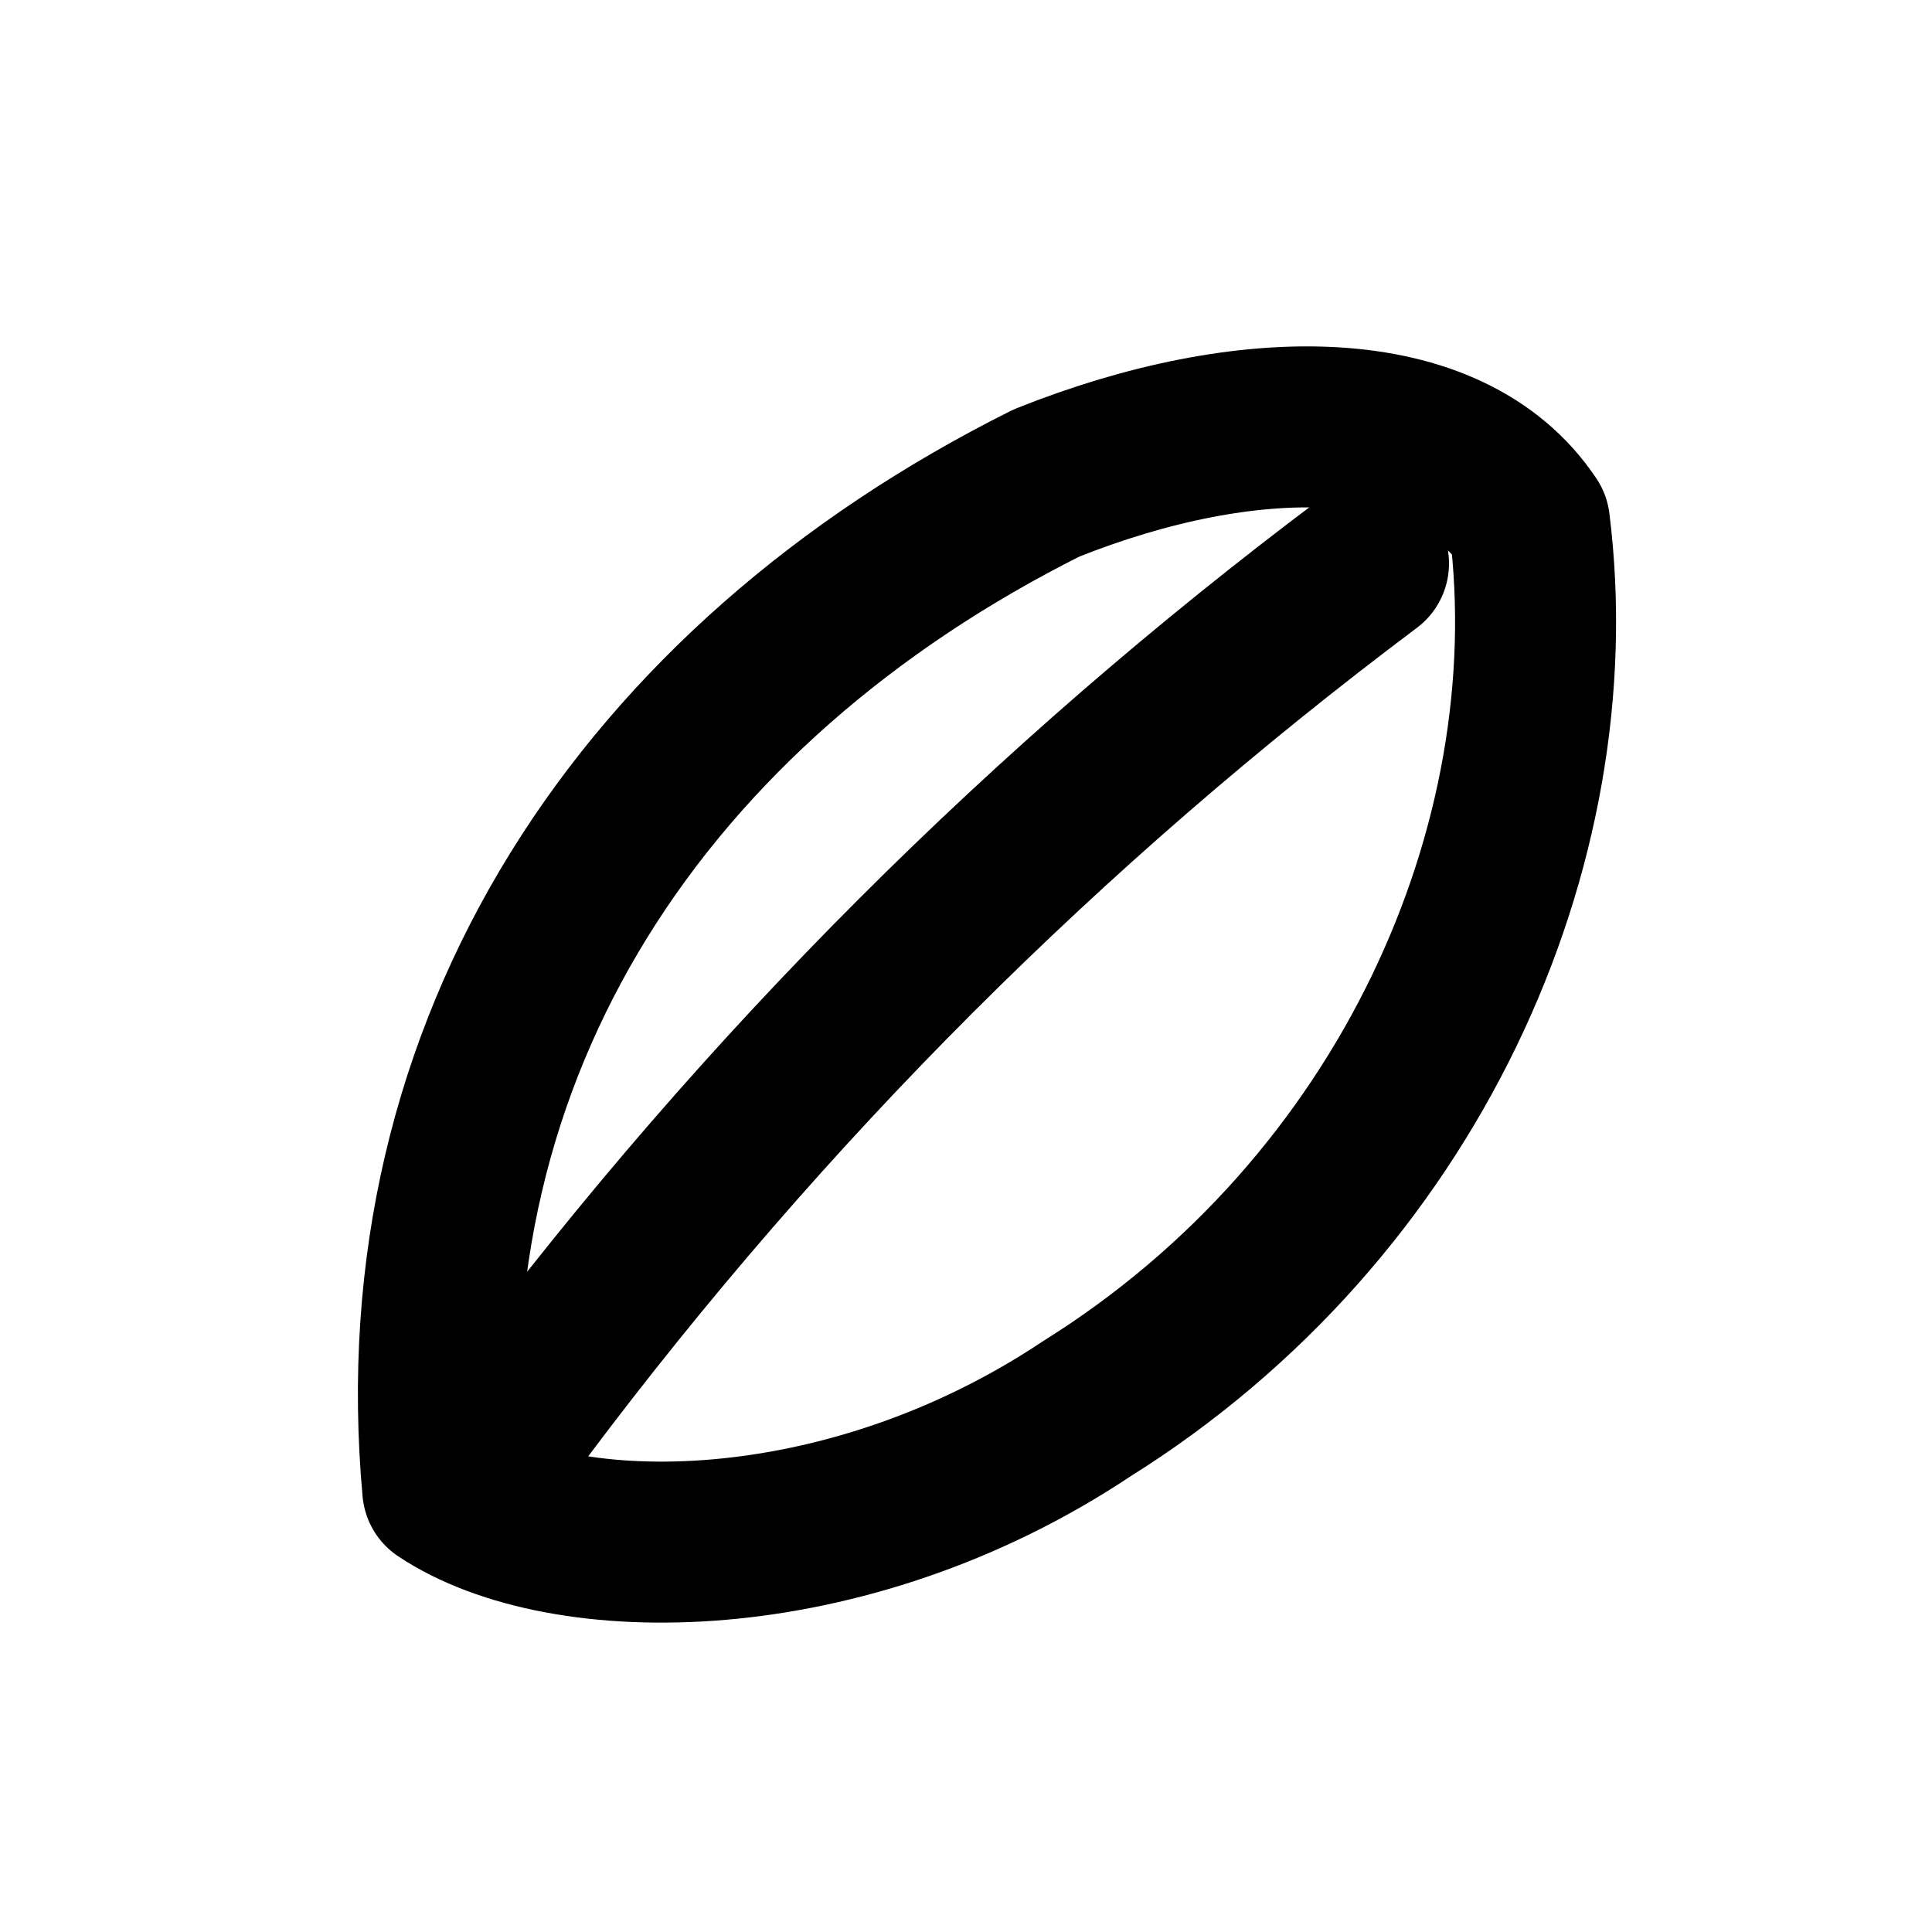
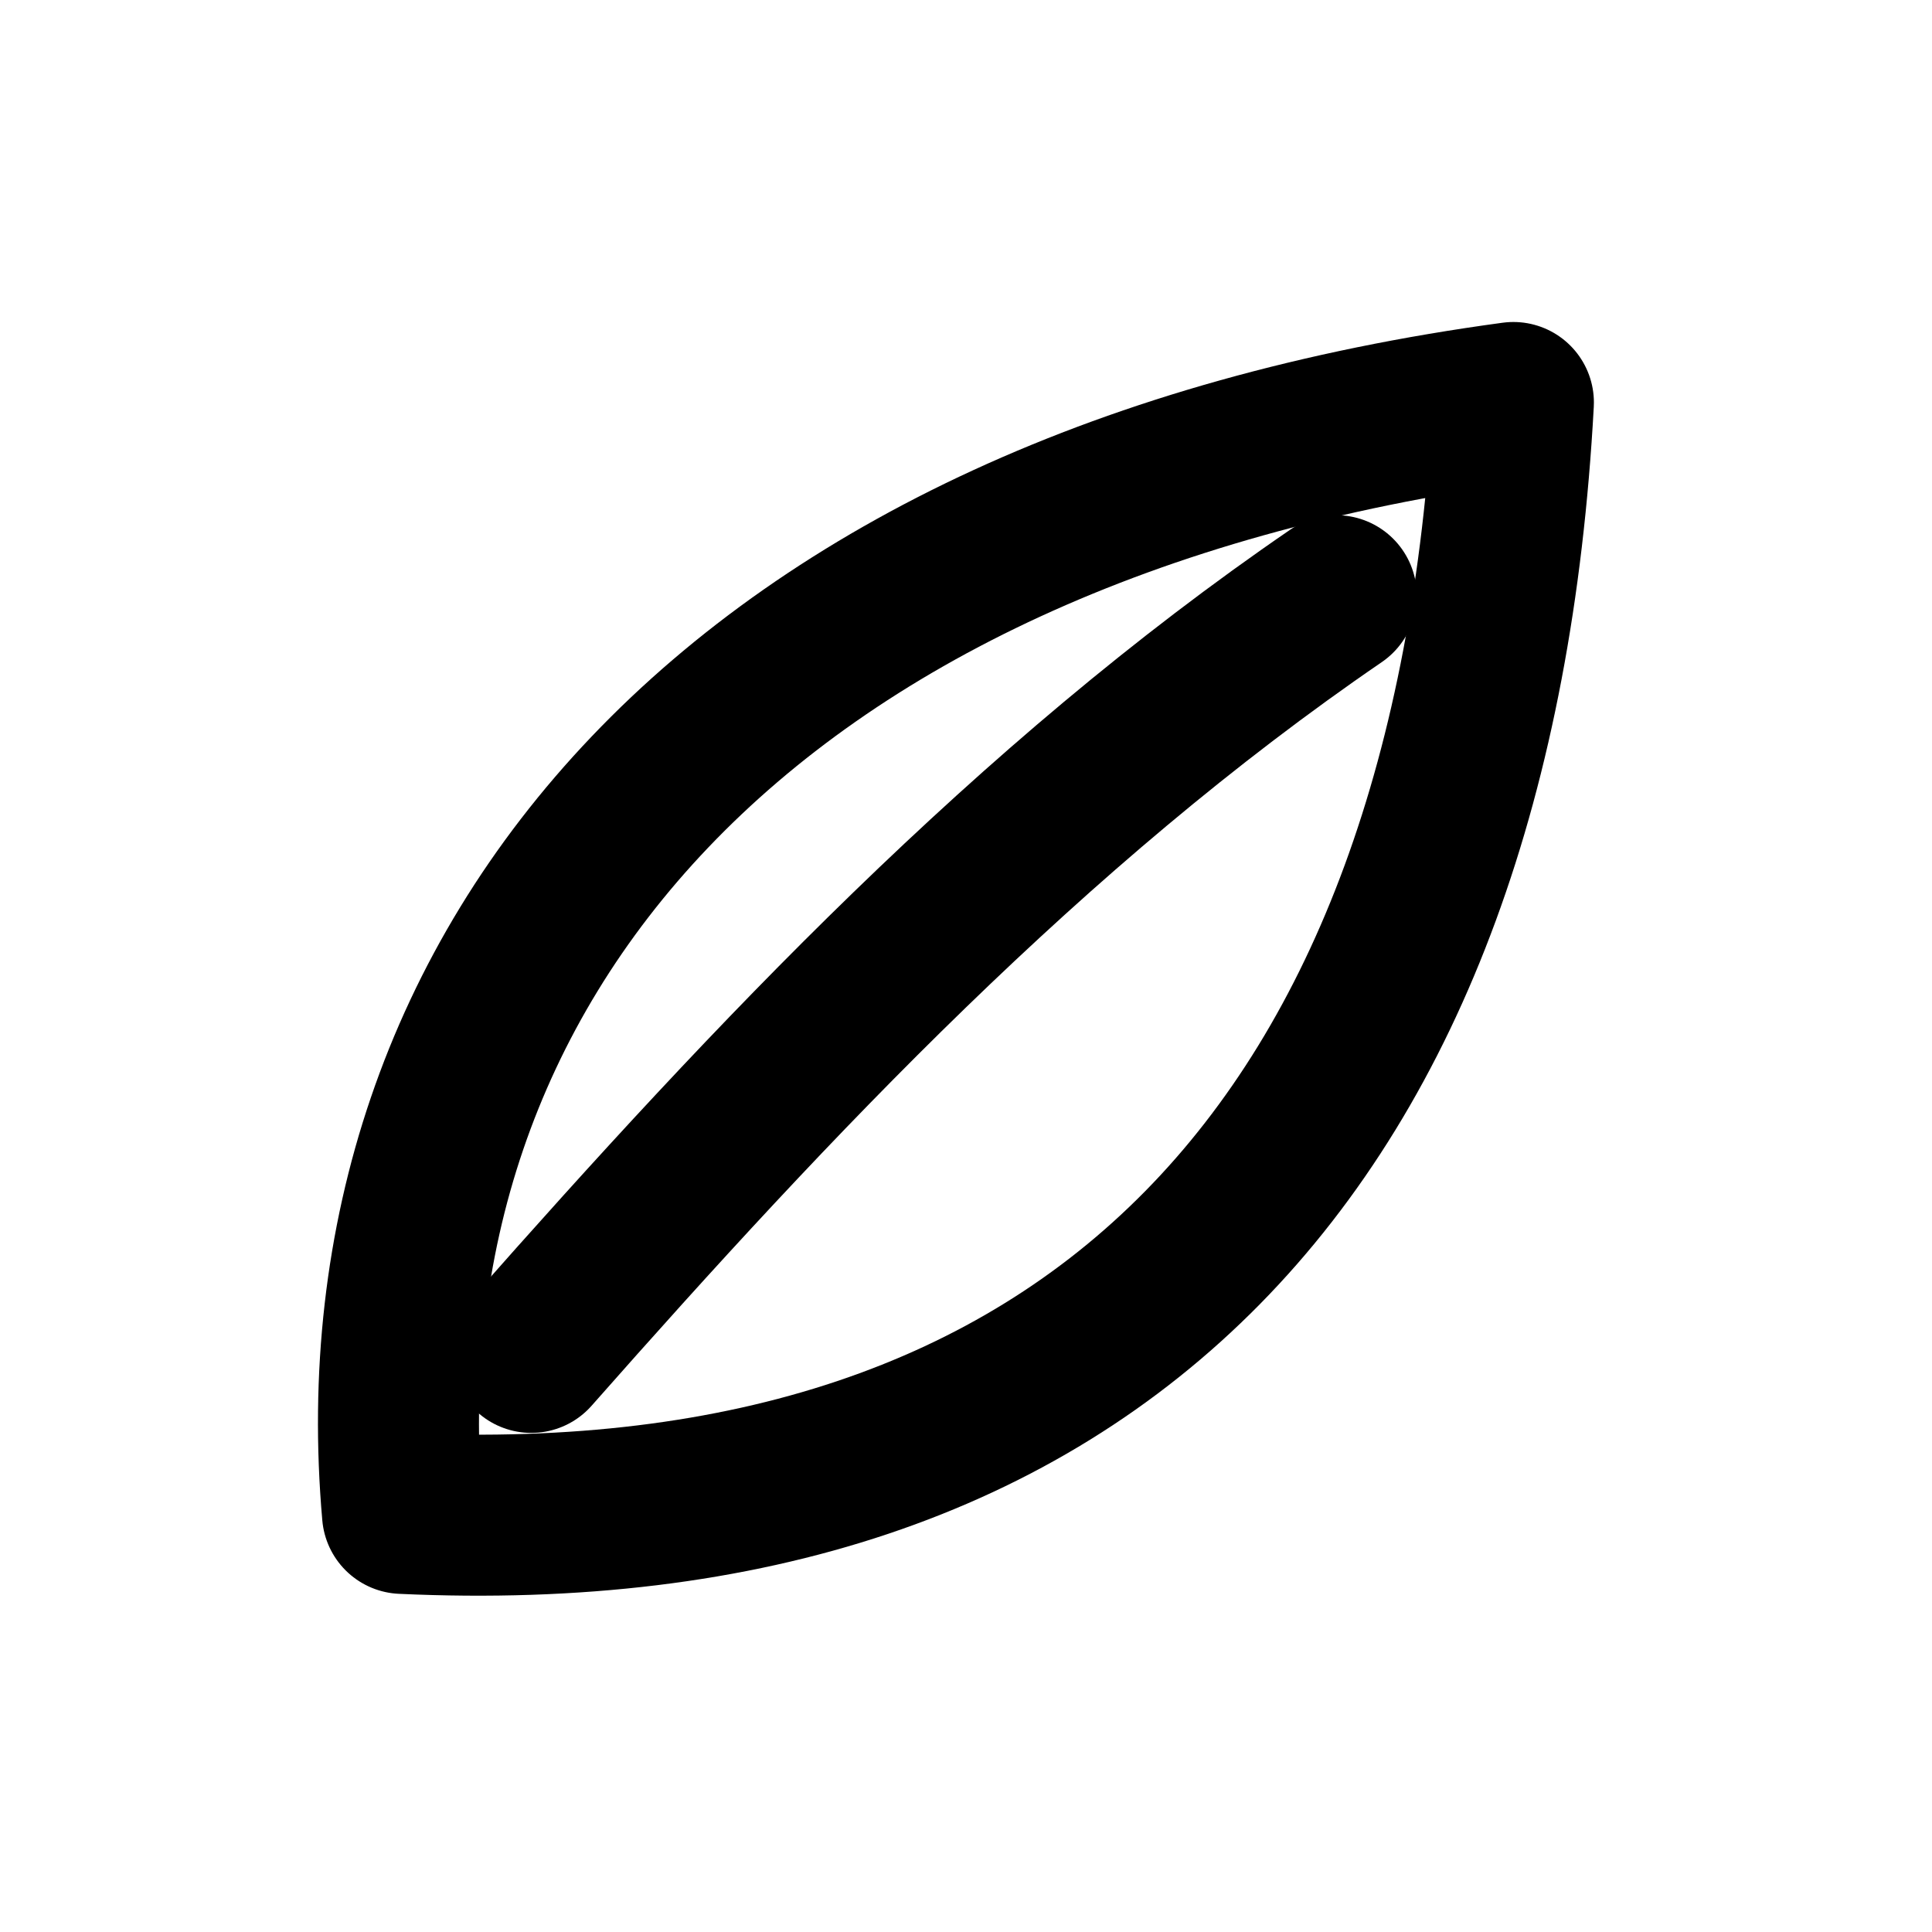
- <svg xmlns="http://www.w3.org/2000/svg" viewBox="0 0 24 24">
-   <path d="M5.5 18.5 C5 13 8 8.5 13 6 C15.5 5 18 5 19 6.5 C19.5 10.5 17.5 15 13.5 17.5 C10.5 19.5 7 19.5 5.5 18.5 Z M6.5 17.5 C9.5 13.5 13 10 17 7" fill="none" stroke="currentColor" stroke-width="2" stroke-linecap="round" stroke-linejoin="round" />
+ <svg xmlns="http://www.w3.org/2000/svg" viewBox="0 0 24 24" fill="none" stroke="currentColor" stroke-width="2" stroke-linecap="round" stroke-linejoin="round">
+   <path d="M5 18.8 C4.4 12 9.2 6.3 18.8 5 C18.3 14.2 13.6 19.2 5 18.8 Z" />
+   <path d="M6.6 16.8 C9.6 13.4 12.8 10 16.6 7.4" />
</svg>
